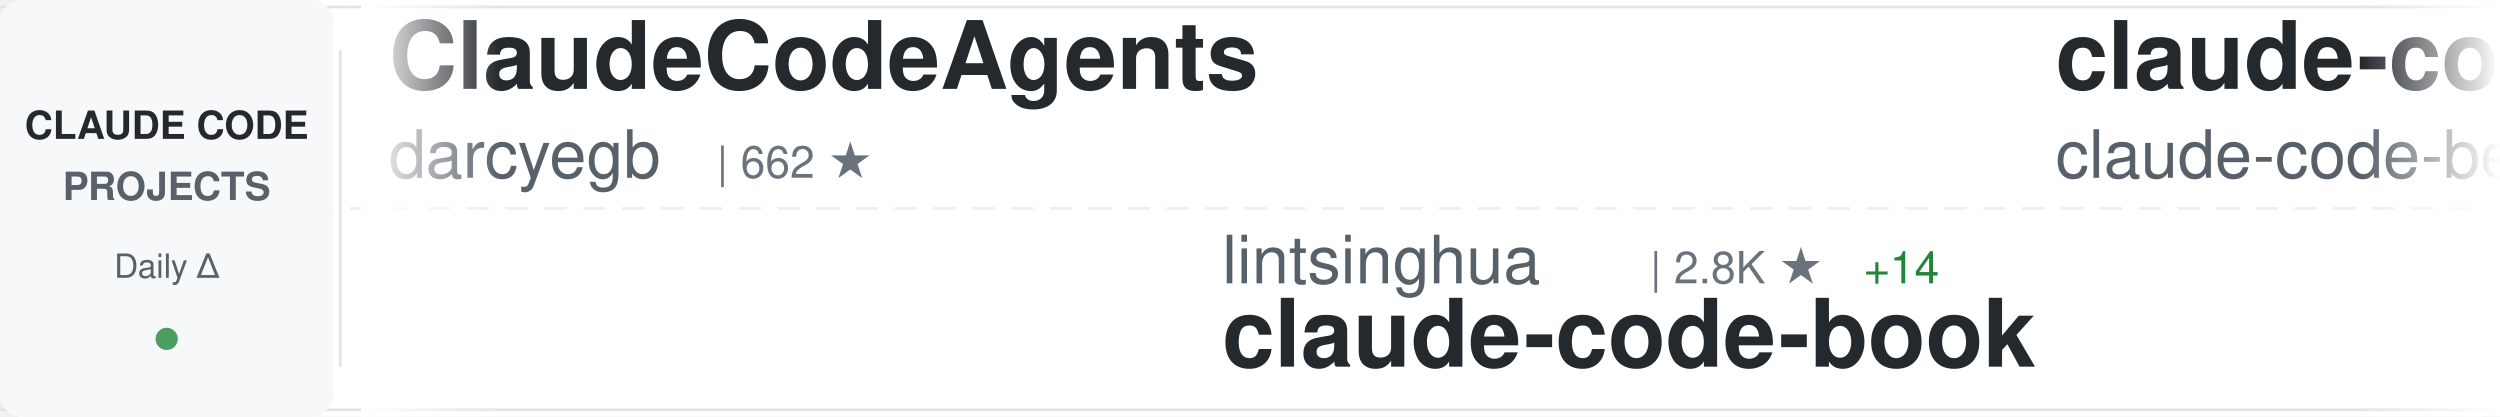
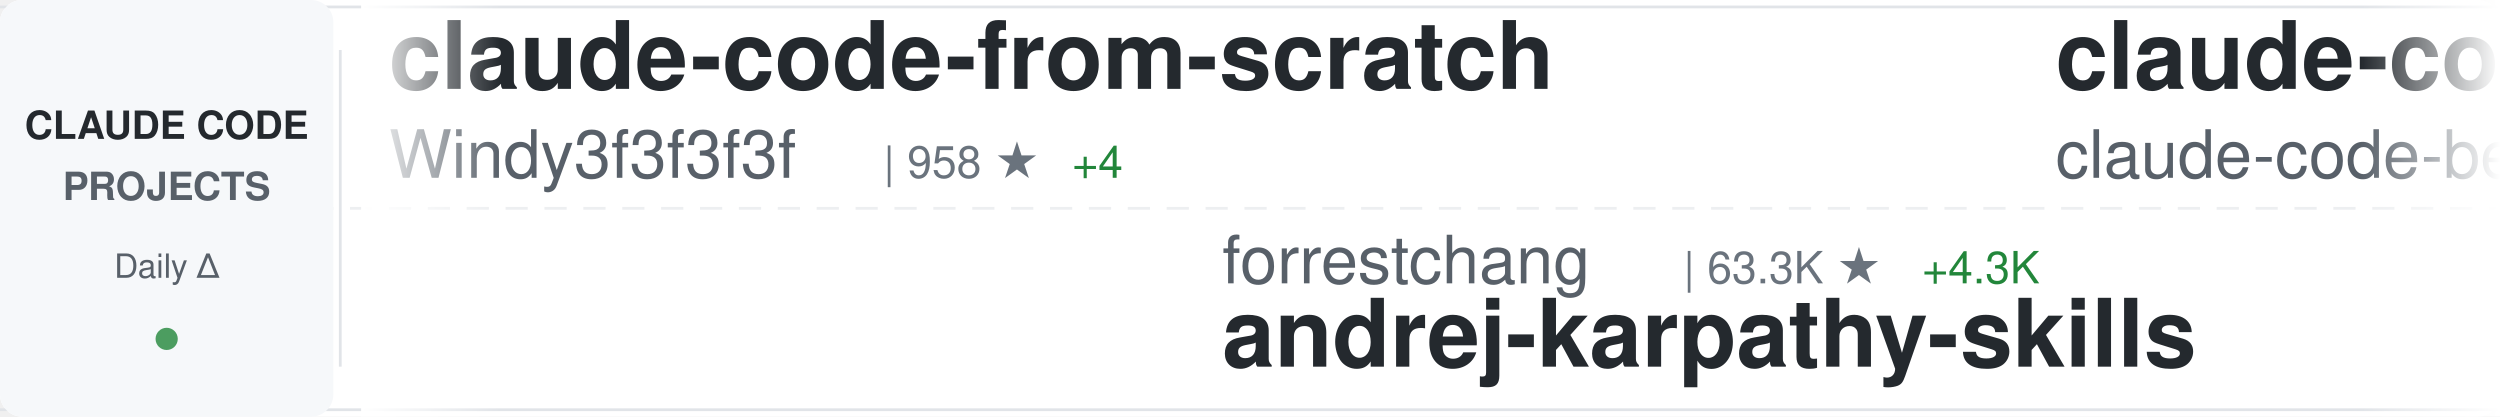
<svg xmlns="http://www.w3.org/2000/svg" width="900" height="150">
  <defs>
    <linearGradient id="awesomeLeftFade" x1="0%" y1="0%" x2="100%" y2="0%">
      <stop offset="0%" style="stop-color:#ffffff;stop-opacity:1" />
      <stop offset="100%" style="stop-color:#ffffff;stop-opacity:0" />
    </linearGradient>
    <linearGradient id="awesomeRightFade" x1="0%" y1="0%" x2="100%" y2="0%">
      <stop offset="0%" style="stop-color:#ffffff;stop-opacity:0" />
      <stop offset="100%" style="stop-color:#ffffff;stop-opacity:1" />
    </linearGradient>
  </defs>
  <rect width="900" height="150" fill="#ffffff" rx="8" />
  <rect x="0" y="2" width="900" height="1" fill="#e1e4e8" />
  <rect x="0" y="147" width="900" height="1" fill="#e1e4e8" />
  <line x1="0" y1="75" x2="900" y2="75" stroke="#e1e4e8" stroke-width="1" stroke-dasharray="8 6" opacity="0.6" />
  <rect x="0" y="0" width="120" height="150" fill="#f6f8fa" rx="8" />
  <text x="60" y="50" font-family="-apple-system, BlinkMacSystemFont, 'Segoe UI', Helvetica, Arial, sans-serif" font-size="14" font-weight="600" fill="#24292e" text-anchor="middle">CLAUDE CODE</text>
  <text x="60" y="72" font-family="-apple-system, BlinkMacSystemFont, 'Segoe UI', Helvetica, Arial, sans-serif" font-size="14" font-weight="600" fill="#586069" text-anchor="middle">PROJECTS</text>
  <text x="60" y="100" font-family="-apple-system, BlinkMacSystemFont, 'Segoe UI', Helvetica, Arial, sans-serif" font-size="12" font-weight="500" fill="#586069" text-anchor="middle">Daily Δ</text>
  <circle cx="60" cy="122" r="4" fill="#22863a" opacity="0.8" />
  <rect x="122" y="18" width="1" height="114" fill="#e1e4e8" />
  <clipPath id="awesomeTickerClip">
    <rect x="130" y="0" width="770" height="150" />
  </clipPath>
  <g clip-path="url(#awesomeTickerClip)">
    <g id="awesomeTickerItems">
      <animateTransform attributeName="transform" attributeType="XML" type="translate" from="0 0" to="-3000 0" dur="54s" repeatCount="indefinite" />
      <g transform="translate(0, 0)">
-         <text x="140" y="32" font-family="-apple-system, BlinkMacSystemFont, 'Segoe UI', Helvetica, Arial, sans-serif" font-size="34" font-weight="600" fill="#24292e">ClaudeCodeAgents</text>
-         <text x="140" y="64" font-family="-apple-system, BlinkMacSystemFont, 'Segoe UI', Helvetica, Arial, sans-serif" font-size="24" font-weight="400" fill="#586069">darcyegb</text>
-         <text x="258" y="64" font-family="-apple-system, BlinkMacSystemFont, 'Segoe UI', Helvetica, Arial, sans-serif" font-size="16" font-weight="500" fill="#6a737d">| 662 ★</text>
+         <text x="140" y="32" font-family="-apple-system, BlinkMacSystemFont, 'Segoe UI', Helvetica, Arial, sans-serif" font-size="34" font-weight="600" fill="#24292e">claude-code-from-scratch</text>
+         <text x="140" y="64" font-family="-apple-system, BlinkMacSystemFont, 'Segoe UI', Helvetica, Arial, sans-serif" font-size="24" font-weight="400" fill="#586069">Windy3f3f3f3f</text>
+         <text x="318" y="64" font-family="-apple-system, BlinkMacSystemFont, 'Segoe UI', Helvetica, Arial, sans-serif" font-size="16" font-weight="500" fill="#6a737d">| 958 ★</text>
+         <text x="386" y="64" font-family="-apple-system, BlinkMacSystemFont, 'Segoe UI', Helvetica, Arial, sans-serif" font-size="16" font-weight="500" fill="#22863a"> +4</text>
      </g>
      <g transform="translate(300, 0)">
-         <text x="140" y="102" font-family="-apple-system, BlinkMacSystemFont, 'Segoe UI', Helvetica, Arial, sans-serif" font-size="24" font-weight="400" fill="#586069">lintsinghua</text>
-         <text x="294" y="102" font-family="-apple-system, BlinkMacSystemFont, 'Segoe UI', Helvetica, Arial, sans-serif" font-size="16" font-weight="500" fill="#6a737d">| 2.8K ★</text>
-         <text x="371" y="102" font-family="-apple-system, BlinkMacSystemFont, 'Segoe UI', Helvetica, Arial, sans-serif" font-size="16" font-weight="500" fill="#22863a"> +14</text>
-         <text x="140" y="132" font-family="-apple-system, BlinkMacSystemFont, 'Segoe UI', Helvetica, Arial, sans-serif" font-size="34" font-weight="600" fill="#24292e">claude-code-book</text>
+         <text x="140" y="102" font-family="-apple-system, BlinkMacSystemFont, 'Segoe UI', Helvetica, Arial, sans-serif" font-size="24" font-weight="400" fill="#586069">forrestchang</text>
+         <text x="306" y="102" font-family="-apple-system, BlinkMacSystemFont, 'Segoe UI', Helvetica, Arial, sans-serif" font-size="16" font-weight="500" fill="#6a737d">| 63.3K ★</text>
+         <text x="392" y="102" font-family="-apple-system, BlinkMacSystemFont, 'Segoe UI', Helvetica, Arial, sans-serif" font-size="16" font-weight="500" fill="#22863a"> +4.3K</text>
+         <text x="140" y="132" font-family="-apple-system, BlinkMacSystemFont, 'Segoe UI', Helvetica, Arial, sans-serif" font-size="34" font-weight="600" fill="#24292e">andrej-karpathy-skills</text>
      </g>
      <g transform="translate(600, 0)">
        <text x="140" y="32" font-family="-apple-system, BlinkMacSystemFont, 'Segoe UI', Helvetica, Arial, sans-serif" font-size="34" font-weight="600" fill="#24292e">claude-code</text>
        <text x="140" y="64" font-family="-apple-system, BlinkMacSystemFont, 'Segoe UI', Helvetica, Arial, sans-serif" font-size="24" font-weight="400" fill="#586069">claude-code-best</text>
        <text x="354" y="64" font-family="-apple-system, BlinkMacSystemFont, 'Segoe UI', Helvetica, Arial, sans-serif" font-size="16" font-weight="500" fill="#6a737d">| 16.4K ★</text>
        <text x="440" y="64" font-family="-apple-system, BlinkMacSystemFont, 'Segoe UI', Helvetica, Arial, sans-serif" font-size="16" font-weight="500" fill="#22863a"> +136</text>
      </g>
      <g transform="translate(900, 0)">
-         <text x="140" y="102" font-family="-apple-system, BlinkMacSystemFont, 'Segoe UI', Helvetica, Arial, sans-serif" font-size="24" font-weight="400" fill="#586069">luyao618</text>
-         <text x="258" y="102" font-family="-apple-system, BlinkMacSystemFont, 'Segoe UI', Helvetica, Arial, sans-serif" font-size="16" font-weight="500" fill="#6a737d">| 1.2K ★</text>
-         <text x="335" y="102" font-family="-apple-system, BlinkMacSystemFont, 'Segoe UI', Helvetica, Arial, sans-serif" font-size="16" font-weight="500" fill="#22863a"> +6</text>
-         <text x="140" y="132" font-family="-apple-system, BlinkMacSystemFont, 'Segoe UI', Helvetica, Arial, sans-serif" font-size="34" font-weight="600" fill="#24292e">Claude-Code-Source-Study</text>
+         <text x="140" y="102" font-family="-apple-system, BlinkMacSystemFont, 'Segoe UI', Helvetica, Arial, sans-serif" font-size="24" font-weight="400" fill="#586069">lowcortisolprogrammer</text>
+         <text x="414" y="102" font-family="-apple-system, BlinkMacSystemFont, 'Segoe UI', Helvetica, Arial, sans-serif" font-size="16" font-weight="500" fill="#6a737d">| 172 ★</text>
+         <text x="140" y="132" font-family="-apple-system, BlinkMacSystemFont, 'Segoe UI', Helvetica, Arial, sans-serif" font-size="34" font-weight="600" fill="#24292e">claude-code</text>
      </g>
      <g transform="translate(1200, 0)">
-         <text x="140" y="32" font-family="-apple-system, BlinkMacSystemFont, 'Segoe UI', Helvetica, Arial, sans-serif" font-size="34" font-weight="600" fill="#24292e">claude-code-tips</text>
-         <text x="140" y="64" font-family="-apple-system, BlinkMacSystemFont, 'Segoe UI', Helvetica, Arial, sans-serif" font-size="24" font-weight="400" fill="#586069">ykdojo</text>
-         <text x="234" y="64" font-family="-apple-system, BlinkMacSystemFont, 'Segoe UI', Helvetica, Arial, sans-serif" font-size="16" font-weight="500" fill="#6a737d">| 7.8K ★</text>
-         <text x="311" y="64" font-family="-apple-system, BlinkMacSystemFont, 'Segoe UI', Helvetica, Arial, sans-serif" font-size="16" font-weight="500" fill="#22863a"> +26</text>
+         <text x="140" y="32" font-family="-apple-system, BlinkMacSystemFont, 'Segoe UI', Helvetica, Arial, sans-serif" font-size="34" font-weight="600" fill="#24292e">claude-code-best-practic...</text>
+         <text x="140" y="64" font-family="-apple-system, BlinkMacSystemFont, 'Segoe UI', Helvetica, Arial, sans-serif" font-size="24" font-weight="400" fill="#586069">shanraisshan</text>
+         <text x="306" y="64" font-family="-apple-system, BlinkMacSystemFont, 'Segoe UI', Helvetica, Arial, sans-serif" font-size="16" font-weight="500" fill="#6a737d">| 46.7K ★</text>
+         <text x="392" y="64" font-family="-apple-system, BlinkMacSystemFont, 'Segoe UI', Helvetica, Arial, sans-serif" font-size="16" font-weight="500" fill="#22863a"> +390</text>
      </g>
      <g transform="translate(1500, 0)">
-         <text x="140" y="102" font-family="-apple-system, BlinkMacSystemFont, 'Segoe UI', Helvetica, Arial, sans-serif" font-size="24" font-weight="400" fill="#586069">musistudio</text>
-         <text x="282" y="102" font-family="-apple-system, BlinkMacSystemFont, 'Segoe UI', Helvetica, Arial, sans-serif" font-size="16" font-weight="500" fill="#6a737d">| 32.6K ★</text>
-         <text x="368" y="102" font-family="-apple-system, BlinkMacSystemFont, 'Segoe UI', Helvetica, Arial, sans-serif" font-size="16" font-weight="500" fill="#22863a"> +63</text>
-         <text x="140" y="132" font-family="-apple-system, BlinkMacSystemFont, 'Segoe UI', Helvetica, Arial, sans-serif" font-size="34" font-weight="600" fill="#24292e">claude-code-router</text>
+         <text x="140" y="102" font-family="-apple-system, BlinkMacSystemFont, 'Segoe UI', Helvetica, Arial, sans-serif" font-size="24" font-weight="400" fill="#586069">Piebald-AI</text>
+         <text x="282" y="102" font-family="-apple-system, BlinkMacSystemFont, 'Segoe UI', Helvetica, Arial, sans-serif" font-size="16" font-weight="500" fill="#6a737d">| 9.1K ★</text>
+         <text x="359" y="102" font-family="-apple-system, BlinkMacSystemFont, 'Segoe UI', Helvetica, Arial, sans-serif" font-size="16" font-weight="500" fill="#22863a"> +49</text>
+         <text x="140" y="132" font-family="-apple-system, BlinkMacSystemFont, 'Segoe UI', Helvetica, Arial, sans-serif" font-size="34" font-weight="600" fill="#24292e">claude-code-system-promp...</text>
      </g>
      <g transform="translate(1800, 0)">
-         <text x="140" y="32" font-family="-apple-system, BlinkMacSystemFont, 'Segoe UI', Helvetica, Arial, sans-serif" font-size="34" font-weight="600" fill="#24292e">claude-code</text>
-         <text x="140" y="64" font-family="-apple-system, BlinkMacSystemFont, 'Segoe UI', Helvetica, Arial, sans-serif" font-size="24" font-weight="400" fill="#586069">tanbiralam</text>
-         <text x="282" y="64" font-family="-apple-system, BlinkMacSystemFont, 'Segoe UI', Helvetica, Arial, sans-serif" font-size="16" font-weight="500" fill="#6a737d">| 1.5K ★</text>
-         <text x="359" y="64" font-family="-apple-system, BlinkMacSystemFont, 'Segoe UI', Helvetica, Arial, sans-serif" font-size="16" font-weight="500" fill="#22863a"> +11</text>
+         <text x="140" y="32" font-family="-apple-system, BlinkMacSystemFont, 'Segoe UI', Helvetica, Arial, sans-serif" font-size="34" font-weight="600" fill="#24292e">ralph-claude-code</text>
+         <text x="140" y="64" font-family="-apple-system, BlinkMacSystemFont, 'Segoe UI', Helvetica, Arial, sans-serif" font-size="24" font-weight="400" fill="#586069">frankbria</text>
+         <text x="270" y="64" font-family="-apple-system, BlinkMacSystemFont, 'Segoe UI', Helvetica, Arial, sans-serif" font-size="16" font-weight="500" fill="#6a737d">| 8.8K ★</text>
+         <text x="347" y="64" font-family="-apple-system, BlinkMacSystemFont, 'Segoe UI', Helvetica, Arial, sans-serif" font-size="16" font-weight="500" fill="#22863a"> +18</text>
      </g>
      <g transform="translate(2100, 0)">
-         <text x="140" y="102" font-family="-apple-system, BlinkMacSystemFont, 'Segoe UI', Helvetica, Arial, sans-serif" font-size="24" font-weight="400" fill="#586069">LING71671</text>
-         <text x="270" y="102" font-family="-apple-system, BlinkMacSystemFont, 'Segoe UI', Helvetica, Arial, sans-serif" font-size="16" font-weight="500" fill="#6a737d">| 759 ★</text>
-         <text x="338" y="102" font-family="-apple-system, BlinkMacSystemFont, 'Segoe UI', Helvetica, Arial, sans-serif" font-size="16" font-weight="500" fill="#22863a"> +6</text>
-         <text x="140" y="132" font-family="-apple-system, BlinkMacSystemFont, 'Segoe UI', Helvetica, Arial, sans-serif" font-size="34" font-weight="600" fill="#24292e">Open-ClaudeCode</text>
+         <text x="140" y="102" font-family="-apple-system, BlinkMacSystemFont, 'Segoe UI', Helvetica, Arial, sans-serif" font-size="24" font-weight="400" fill="#586069">anthropics</text>
+         <text x="282" y="102" font-family="-apple-system, BlinkMacSystemFont, 'Segoe UI', Helvetica, Arial, sans-serif" font-size="16" font-weight="500" fill="#6a737d">| 809 ★</text>
+         <text x="350" y="102" font-family="-apple-system, BlinkMacSystemFont, 'Segoe UI', Helvetica, Arial, sans-serif" font-size="16" font-weight="500" fill="#22863a"> +4</text>
+         <text x="140" y="132" font-family="-apple-system, BlinkMacSystemFont, 'Segoe UI', Helvetica, Arial, sans-serif" font-size="34" font-weight="600" fill="#24292e">claude-code-base-action</text>
      </g>
      <g transform="translate(2400, 0)">
-         <text x="140" y="32" font-family="-apple-system, BlinkMacSystemFont, 'Segoe UI', Helvetica, Arial, sans-serif" font-size="34" font-weight="600" fill="#24292e">claude-code</text>
-         <text x="140" y="64" font-family="-apple-system, BlinkMacSystemFont, 'Segoe UI', Helvetica, Arial, sans-serif" font-size="24" font-weight="400" fill="#586069">freestylefly</text>
-         <text x="306" y="64" font-family="-apple-system, BlinkMacSystemFont, 'Segoe UI', Helvetica, Arial, sans-serif" font-size="16" font-weight="500" fill="#6a737d">| 123 ★</text>
+         <text x="140" y="32" font-family="-apple-system, BlinkMacSystemFont, 'Segoe UI', Helvetica, Arial, sans-serif" font-size="34" font-weight="600" fill="#24292e">claude-code-my-workflow</text>
+         <text x="140" y="64" font-family="-apple-system, BlinkMacSystemFont, 'Segoe UI', Helvetica, Arial, sans-serif" font-size="24" font-weight="400" fill="#586069">pedrohcgs</text>
+         <text x="270" y="64" font-family="-apple-system, BlinkMacSystemFont, 'Segoe UI', Helvetica, Arial, sans-serif" font-size="16" font-weight="500" fill="#6a737d">| 948 ★</text>
+         <text x="338" y="64" font-family="-apple-system, BlinkMacSystemFont, 'Segoe UI', Helvetica, Arial, sans-serif" font-size="16" font-weight="500" fill="#22863a"> +6</text>
      </g>
      <g transform="translate(2700, 0)">
-         <text x="140" y="102" font-family="-apple-system, BlinkMacSystemFont, 'Segoe UI', Helvetica, Arial, sans-serif" font-size="24" font-weight="400" fill="#586069">shareAI-lab</text>
-         <text x="294" y="102" font-family="-apple-system, BlinkMacSystemFont, 'Segoe UI', Helvetica, Arial, sans-serif" font-size="16" font-weight="500" fill="#6a737d">| 54.9K ★</text>
-         <text x="380" y="102" font-family="-apple-system, BlinkMacSystemFont, 'Segoe UI', Helvetica, Arial, sans-serif" font-size="16" font-weight="500" fill="#22863a"> +232</text>
-         <text x="140" y="132" font-family="-apple-system, BlinkMacSystemFont, 'Segoe UI', Helvetica, Arial, sans-serif" font-size="34" font-weight="600" fill="#24292e">learn-claude-code</text>
+         <text x="140" y="102" font-family="-apple-system, BlinkMacSystemFont, 'Segoe UI', Helvetica, Arial, sans-serif" font-size="24" font-weight="400" fill="#586069">affaan-m</text>
+         <text x="258" y="102" font-family="-apple-system, BlinkMacSystemFont, 'Segoe UI', Helvetica, Arial, sans-serif" font-size="16" font-weight="500" fill="#6a737d">| 161.5K ★</text>
+         <text x="353" y="102" font-family="-apple-system, BlinkMacSystemFont, 'Segoe UI', Helvetica, Arial, sans-serif" font-size="16" font-weight="500" fill="#22863a"> +893</text>
+         <text x="140" y="132" font-family="-apple-system, BlinkMacSystemFont, 'Segoe UI', Helvetica, Arial, sans-serif" font-size="34" font-weight="600" fill="#24292e">everything-claude-code</text>
      </g>
      <g transform="translate(3000, 0)">
-         <text x="140" y="32" font-family="-apple-system, BlinkMacSystemFont, 'Segoe UI', Helvetica, Arial, sans-serif" font-size="34" font-weight="600" fill="#24292e">ClaudeCodeAgents</text>
-         <text x="140" y="64" font-family="-apple-system, BlinkMacSystemFont, 'Segoe UI', Helvetica, Arial, sans-serif" font-size="24" font-weight="400" fill="#586069">darcyegb</text>
-         <text x="258" y="64" font-family="-apple-system, BlinkMacSystemFont, 'Segoe UI', Helvetica, Arial, sans-serif" font-size="16" font-weight="500" fill="#6a737d">| 662 ★</text>
+         <text x="140" y="32" font-family="-apple-system, BlinkMacSystemFont, 'Segoe UI', Helvetica, Arial, sans-serif" font-size="34" font-weight="600" fill="#24292e">claude-code-from-scratch</text>
+         <text x="140" y="64" font-family="-apple-system, BlinkMacSystemFont, 'Segoe UI', Helvetica, Arial, sans-serif" font-size="24" font-weight="400" fill="#586069">Windy3f3f3f3f</text>
+         <text x="318" y="64" font-family="-apple-system, BlinkMacSystemFont, 'Segoe UI', Helvetica, Arial, sans-serif" font-size="16" font-weight="500" fill="#6a737d">| 958 ★</text>
+         <text x="386" y="64" font-family="-apple-system, BlinkMacSystemFont, 'Segoe UI', Helvetica, Arial, sans-serif" font-size="16" font-weight="500" fill="#22863a"> +4</text>
      </g>
      <g transform="translate(3300, 0)">
-         <text x="140" y="102" font-family="-apple-system, BlinkMacSystemFont, 'Segoe UI', Helvetica, Arial, sans-serif" font-size="24" font-weight="400" fill="#586069">lintsinghua</text>
-         <text x="294" y="102" font-family="-apple-system, BlinkMacSystemFont, 'Segoe UI', Helvetica, Arial, sans-serif" font-size="16" font-weight="500" fill="#6a737d">| 2.8K ★</text>
-         <text x="371" y="102" font-family="-apple-system, BlinkMacSystemFont, 'Segoe UI', Helvetica, Arial, sans-serif" font-size="16" font-weight="500" fill="#22863a"> +14</text>
-         <text x="140" y="132" font-family="-apple-system, BlinkMacSystemFont, 'Segoe UI', Helvetica, Arial, sans-serif" font-size="34" font-weight="600" fill="#24292e">claude-code-book</text>
+         <text x="140" y="102" font-family="-apple-system, BlinkMacSystemFont, 'Segoe UI', Helvetica, Arial, sans-serif" font-size="24" font-weight="400" fill="#586069">forrestchang</text>
+         <text x="306" y="102" font-family="-apple-system, BlinkMacSystemFont, 'Segoe UI', Helvetica, Arial, sans-serif" font-size="16" font-weight="500" fill="#6a737d">| 63.3K ★</text>
+         <text x="392" y="102" font-family="-apple-system, BlinkMacSystemFont, 'Segoe UI', Helvetica, Arial, sans-serif" font-size="16" font-weight="500" fill="#22863a"> +4.3K</text>
+         <text x="140" y="132" font-family="-apple-system, BlinkMacSystemFont, 'Segoe UI', Helvetica, Arial, sans-serif" font-size="34" font-weight="600" fill="#24292e">andrej-karpathy-skills</text>
      </g>
      <g transform="translate(3600, 0)">
        <text x="140" y="32" font-family="-apple-system, BlinkMacSystemFont, 'Segoe UI', Helvetica, Arial, sans-serif" font-size="34" font-weight="600" fill="#24292e">claude-code</text>
        <text x="140" y="64" font-family="-apple-system, BlinkMacSystemFont, 'Segoe UI', Helvetica, Arial, sans-serif" font-size="24" font-weight="400" fill="#586069">claude-code-best</text>
        <text x="354" y="64" font-family="-apple-system, BlinkMacSystemFont, 'Segoe UI', Helvetica, Arial, sans-serif" font-size="16" font-weight="500" fill="#6a737d">| 16.4K ★</text>
        <text x="440" y="64" font-family="-apple-system, BlinkMacSystemFont, 'Segoe UI', Helvetica, Arial, sans-serif" font-size="16" font-weight="500" fill="#22863a"> +136</text>
      </g>
      <g transform="translate(3900, 0)">
-         <text x="140" y="102" font-family="-apple-system, BlinkMacSystemFont, 'Segoe UI', Helvetica, Arial, sans-serif" font-size="24" font-weight="400" fill="#586069">luyao618</text>
-         <text x="258" y="102" font-family="-apple-system, BlinkMacSystemFont, 'Segoe UI', Helvetica, Arial, sans-serif" font-size="16" font-weight="500" fill="#6a737d">| 1.2K ★</text>
-         <text x="335" y="102" font-family="-apple-system, BlinkMacSystemFont, 'Segoe UI', Helvetica, Arial, sans-serif" font-size="16" font-weight="500" fill="#22863a"> +6</text>
-         <text x="140" y="132" font-family="-apple-system, BlinkMacSystemFont, 'Segoe UI', Helvetica, Arial, sans-serif" font-size="34" font-weight="600" fill="#24292e">Claude-Code-Source-Study</text>
+         <text x="140" y="102" font-family="-apple-system, BlinkMacSystemFont, 'Segoe UI', Helvetica, Arial, sans-serif" font-size="24" font-weight="400" fill="#586069">lowcortisolprogrammer</text>
+         <text x="414" y="102" font-family="-apple-system, BlinkMacSystemFont, 'Segoe UI', Helvetica, Arial, sans-serif" font-size="16" font-weight="500" fill="#6a737d">| 172 ★</text>
+         <text x="140" y="132" font-family="-apple-system, BlinkMacSystemFont, 'Segoe UI', Helvetica, Arial, sans-serif" font-size="34" font-weight="600" fill="#24292e">claude-code</text>
      </g>
    </g>
  </g>
  <rect x="130" y="0" width="50" height="150" fill="url(#awesomeLeftFade)" />
  <rect x="850" y="0" width="50" height="150" fill="url(#awesomeRightFade)" />
</svg>
